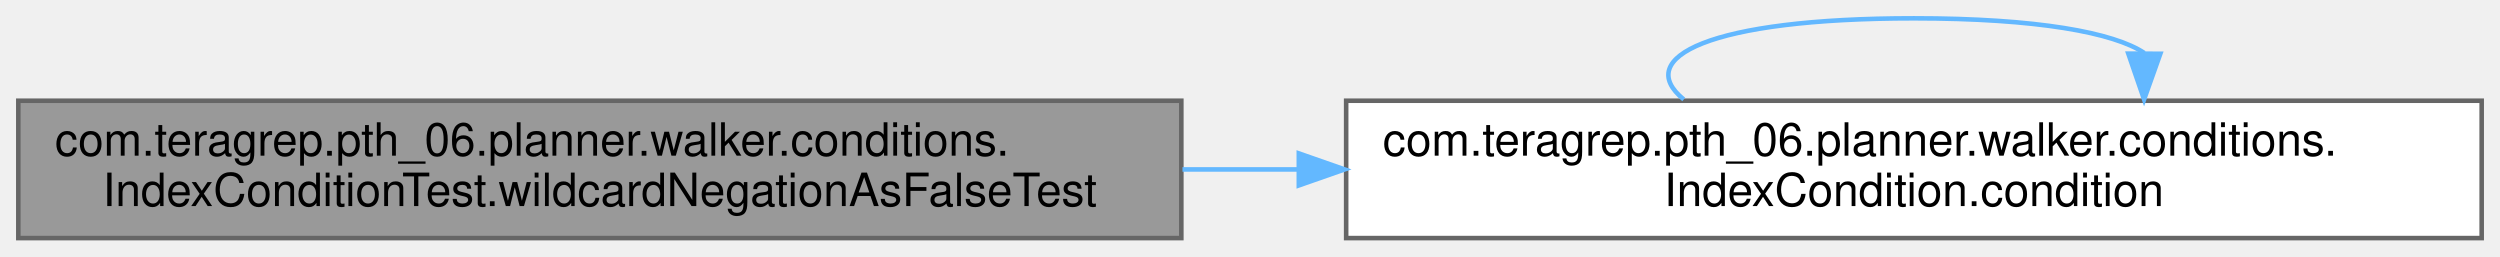
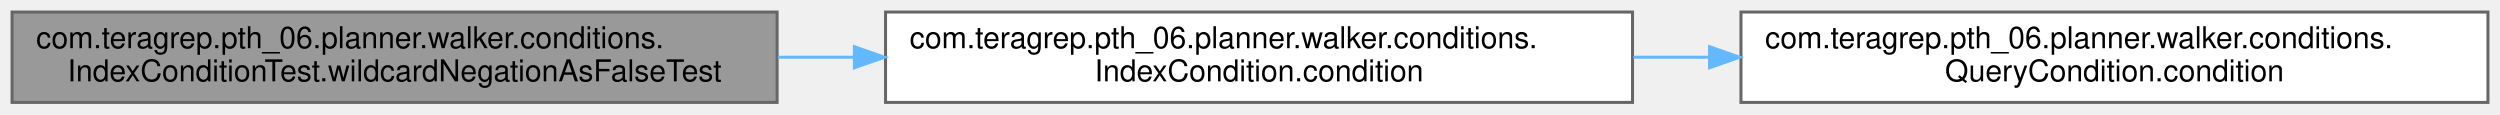
- <svg xmlns="http://www.w3.org/2000/svg" xmlns:xlink="http://www.w3.org/1999/xlink" width="546pt" height="56pt" viewBox="0.00 0.00 546.00 56.00">
-   <g id="graph0" class="graph" transform="scale(1 1) rotate(0) translate(4 52)">
+ <svg xmlns="http://www.w3.org/2000/svg" xmlns:xlink="http://www.w3.org/1999/xlink" width="830pt" height="38pt" viewBox="0.00 0.00 830.00 38.00">
+   <g id="graph0" class="graph" transform="scale(1 1) rotate(0) translate(4 34)">
    <g id="Node000001" class="node">
      <g id="a_Node000001">
        <a xlink:title=" ">
          <polygon fill="#999999" stroke="#666666" points="254,-30 0,-30 0,0 254,0 254,-30" />
          <text text-anchor="start" x="8" y="-18" font-family="Helvetica,sans-Serif" font-size="10.00">com.teragrep.pth_06.planner.walker.conditions.</text>
          <text text-anchor="middle" x="127" y="-7" font-family="Helvetica,sans-Serif" font-size="10.00">IndexConditionTest.wildcardNegationAsFalseTest</text>
        </a>
      </g>
    </g>
    <g id="Node000002" class="node">
      <g id="a_Node000002">
        <a xlink:href="classcom_1_1teragrep_1_1pth__06_1_1planner_1_1walker_1_1conditions_1_1IndexCondition.html#a657fd2ee2d33ed734ca426cc64990be8" target="_top" xlink:title=" ">
          <polygon fill="white" stroke="#666666" points="538,-30 290,-30 290,0 538,0 538,-30" />
          <text text-anchor="start" x="298" y="-18" font-family="Helvetica,sans-Serif" font-size="10.00">com.teragrep.pth_06.planner.walker.conditions.</text>
          <text text-anchor="middle" x="414" y="-7" font-family="Helvetica,sans-Serif" font-size="10.00">IndexCondition.condition</text>
        </a>
      </g>
    </g>
    <g id="edge1_Node000001_Node000002" class="edge">
      <g id="a_edge1_Node000001_Node000002">
        <a xlink:title=" ">
          <path fill="none" stroke="#63b8ff" d="M254.25,-15C262.61,-15 271.05,-15 279.45,-15" />
          <polygon fill="#63b8ff" stroke="#63b8ff" points="279.66,-18.5 289.66,-15 279.66,-11.5 279.66,-18.5" />
        </a>
      </g>
    </g>
-     <g id="edge2_Node000002_Node000002" class="edge">
-       <g id="a_edge2_Node000002_Node000002">
+     <g id="Node000003" class="node">
+       <g id="a_Node000003">
+         <a xlink:href="interfacecom_1_1teragrep_1_1pth__06_1_1planner_1_1walker_1_1conditions_1_1QueryCondition.html#aac40ccff3997039d273d50bd5ca122c0" target="_top" xlink:title=" ">
+           <polygon fill="white" stroke="#666666" points="822,-30 574,-30 574,0 822,0 822,-30" />
+           <text text-anchor="start" x="582" y="-18" font-family="Helvetica,sans-Serif" font-size="10.00">com.teragrep.pth_06.planner.walker.conditions.</text>
+           <text text-anchor="middle" x="698" y="-7" font-family="Helvetica,sans-Serif" font-size="10.00">QueryCondition.condition</text>
+         </a>
+       </g>
+     </g>
+     <g id="edge2_Node000002_Node000003" class="edge">
+       <g id="a_edge2_Node000002_Node000003">
        <a xlink:title=" ">
-           <path fill="none" stroke="#63b8ff" d="M363.73,-30.28C352.55,-39.41 369.31,-48 414,-48 440.88,-48 457.66,-44.89 464.33,-40.42" />
-           <polygon fill="#63b8ff" stroke="#63b8ff" points="467.82,-40.26 464.27,-30.28 460.82,-40.29 467.82,-40.26" />
+           <path fill="none" stroke="#63b8ff" d="M538.28,-15C546.6,-15 555.01,-15 563.38,-15" />
+           <polygon fill="#63b8ff" stroke="#63b8ff" points="563.57,-18.5 573.57,-15 563.57,-11.5 563.57,-18.5" />
        </a>
      </g>
    </g>
  </g>
</svg>
